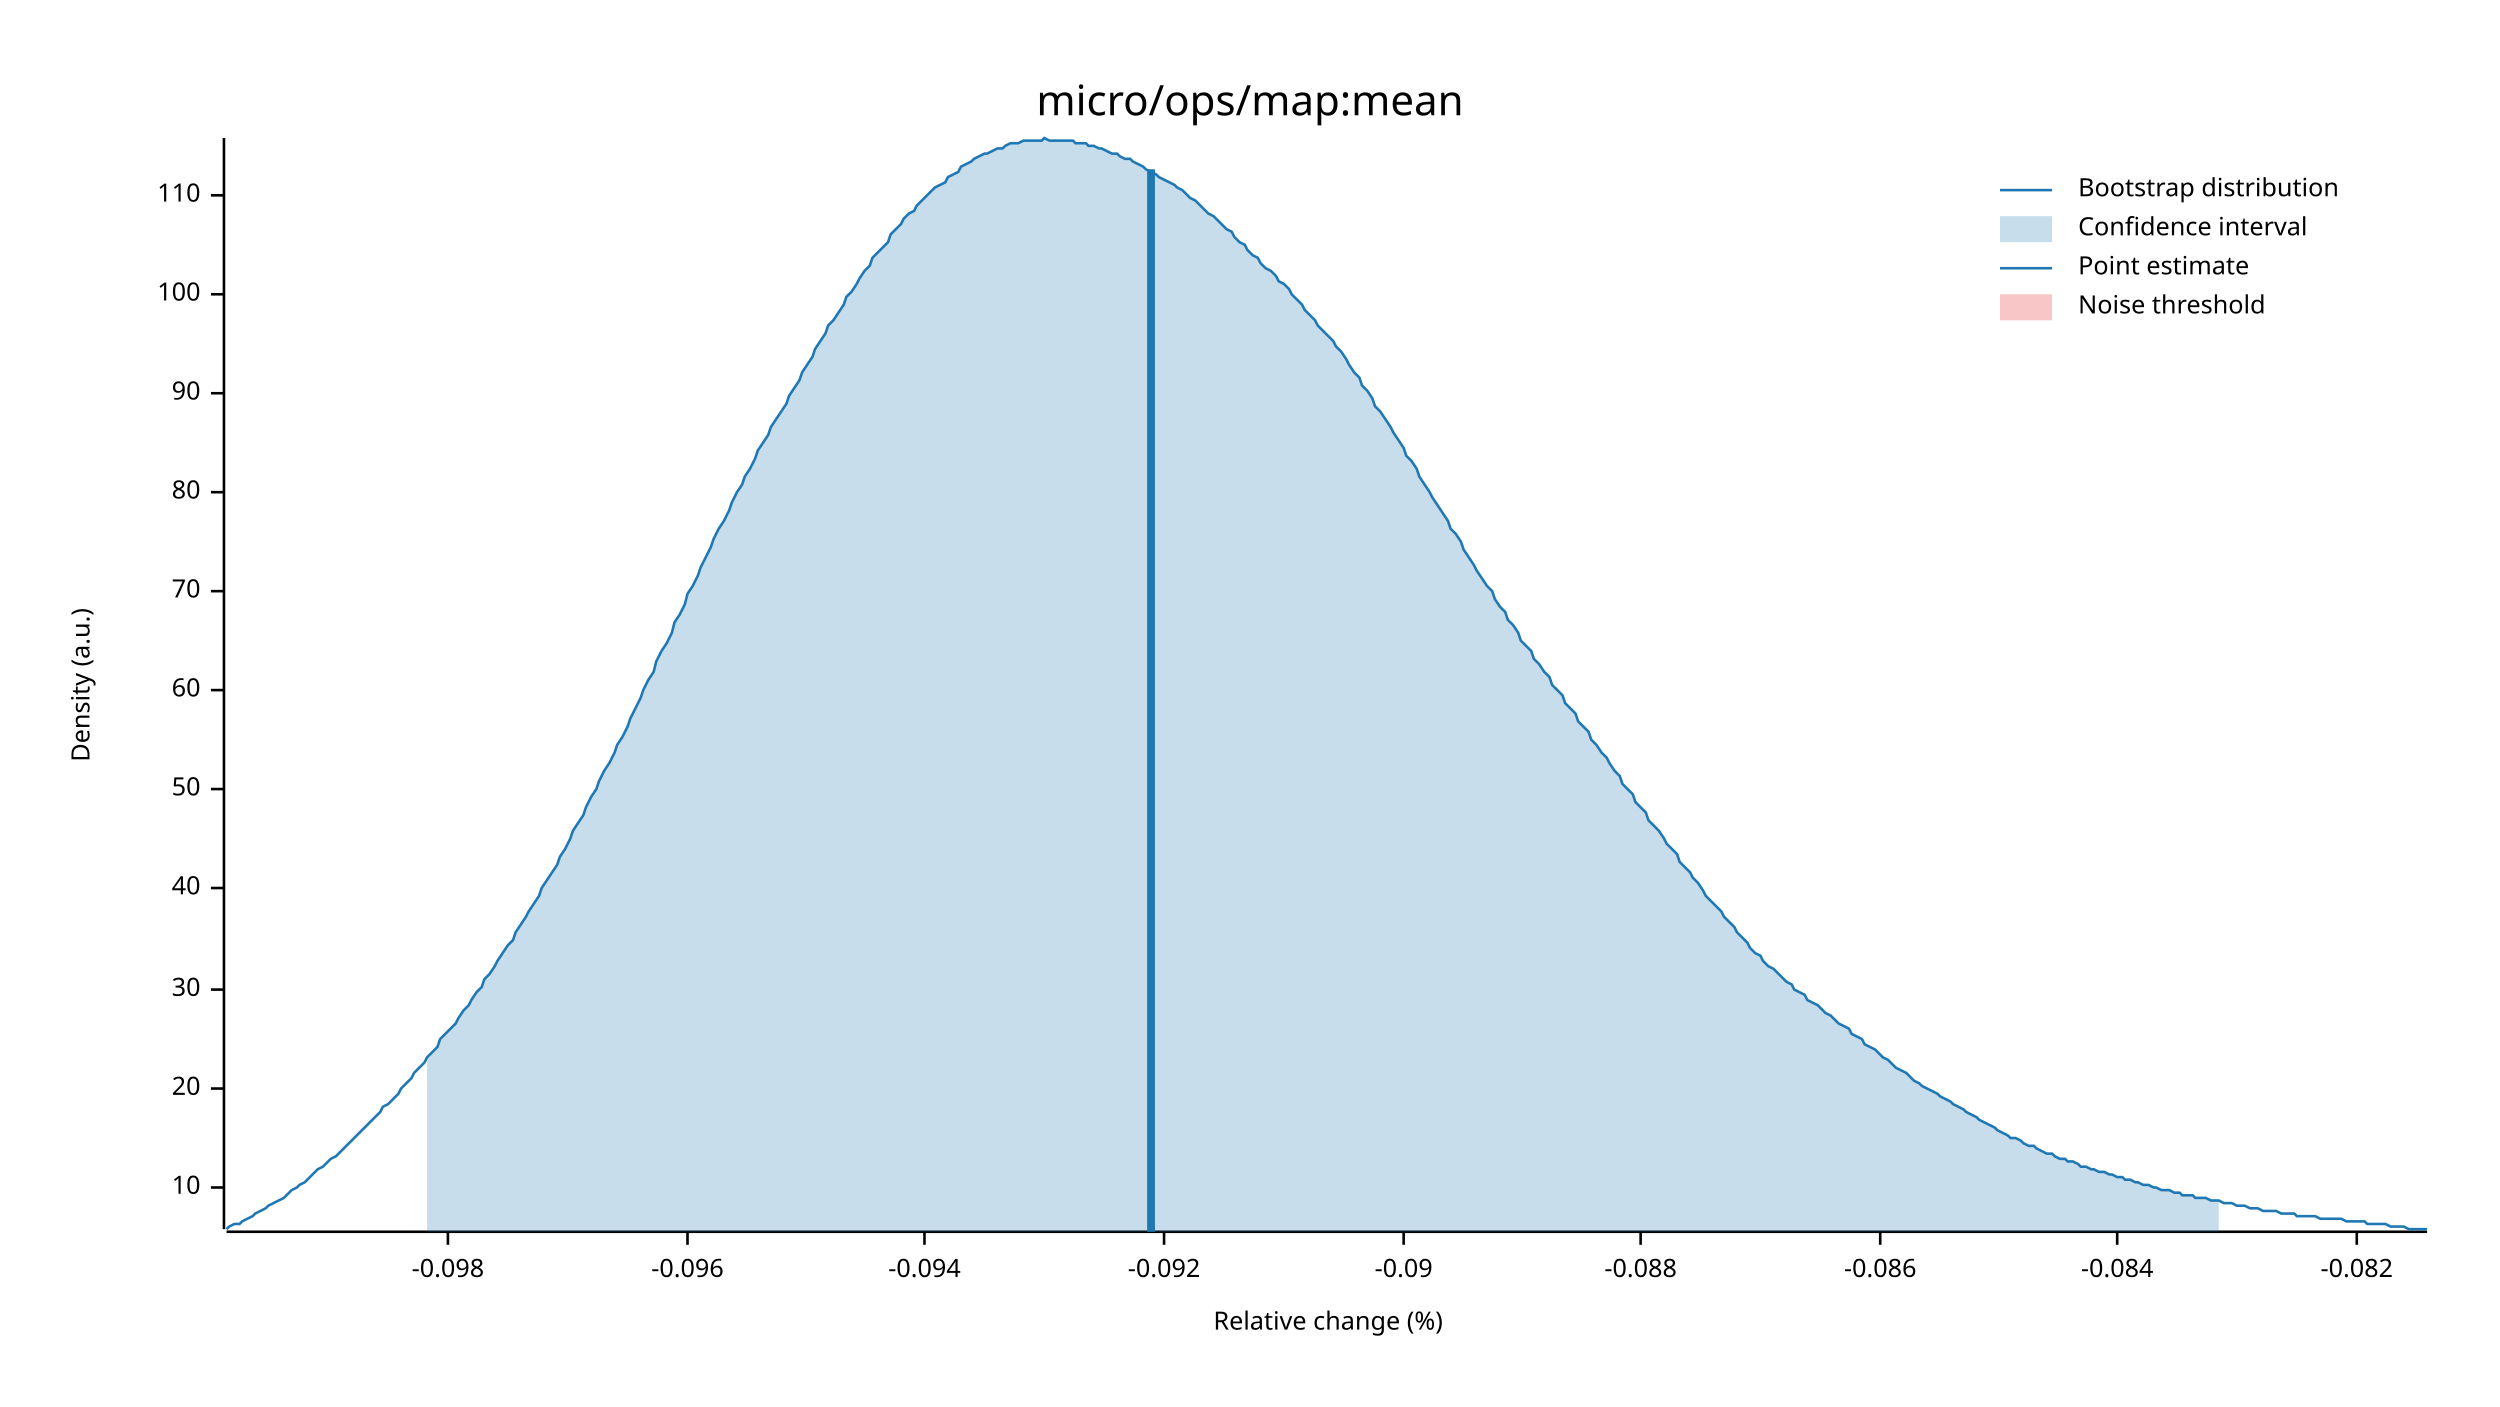
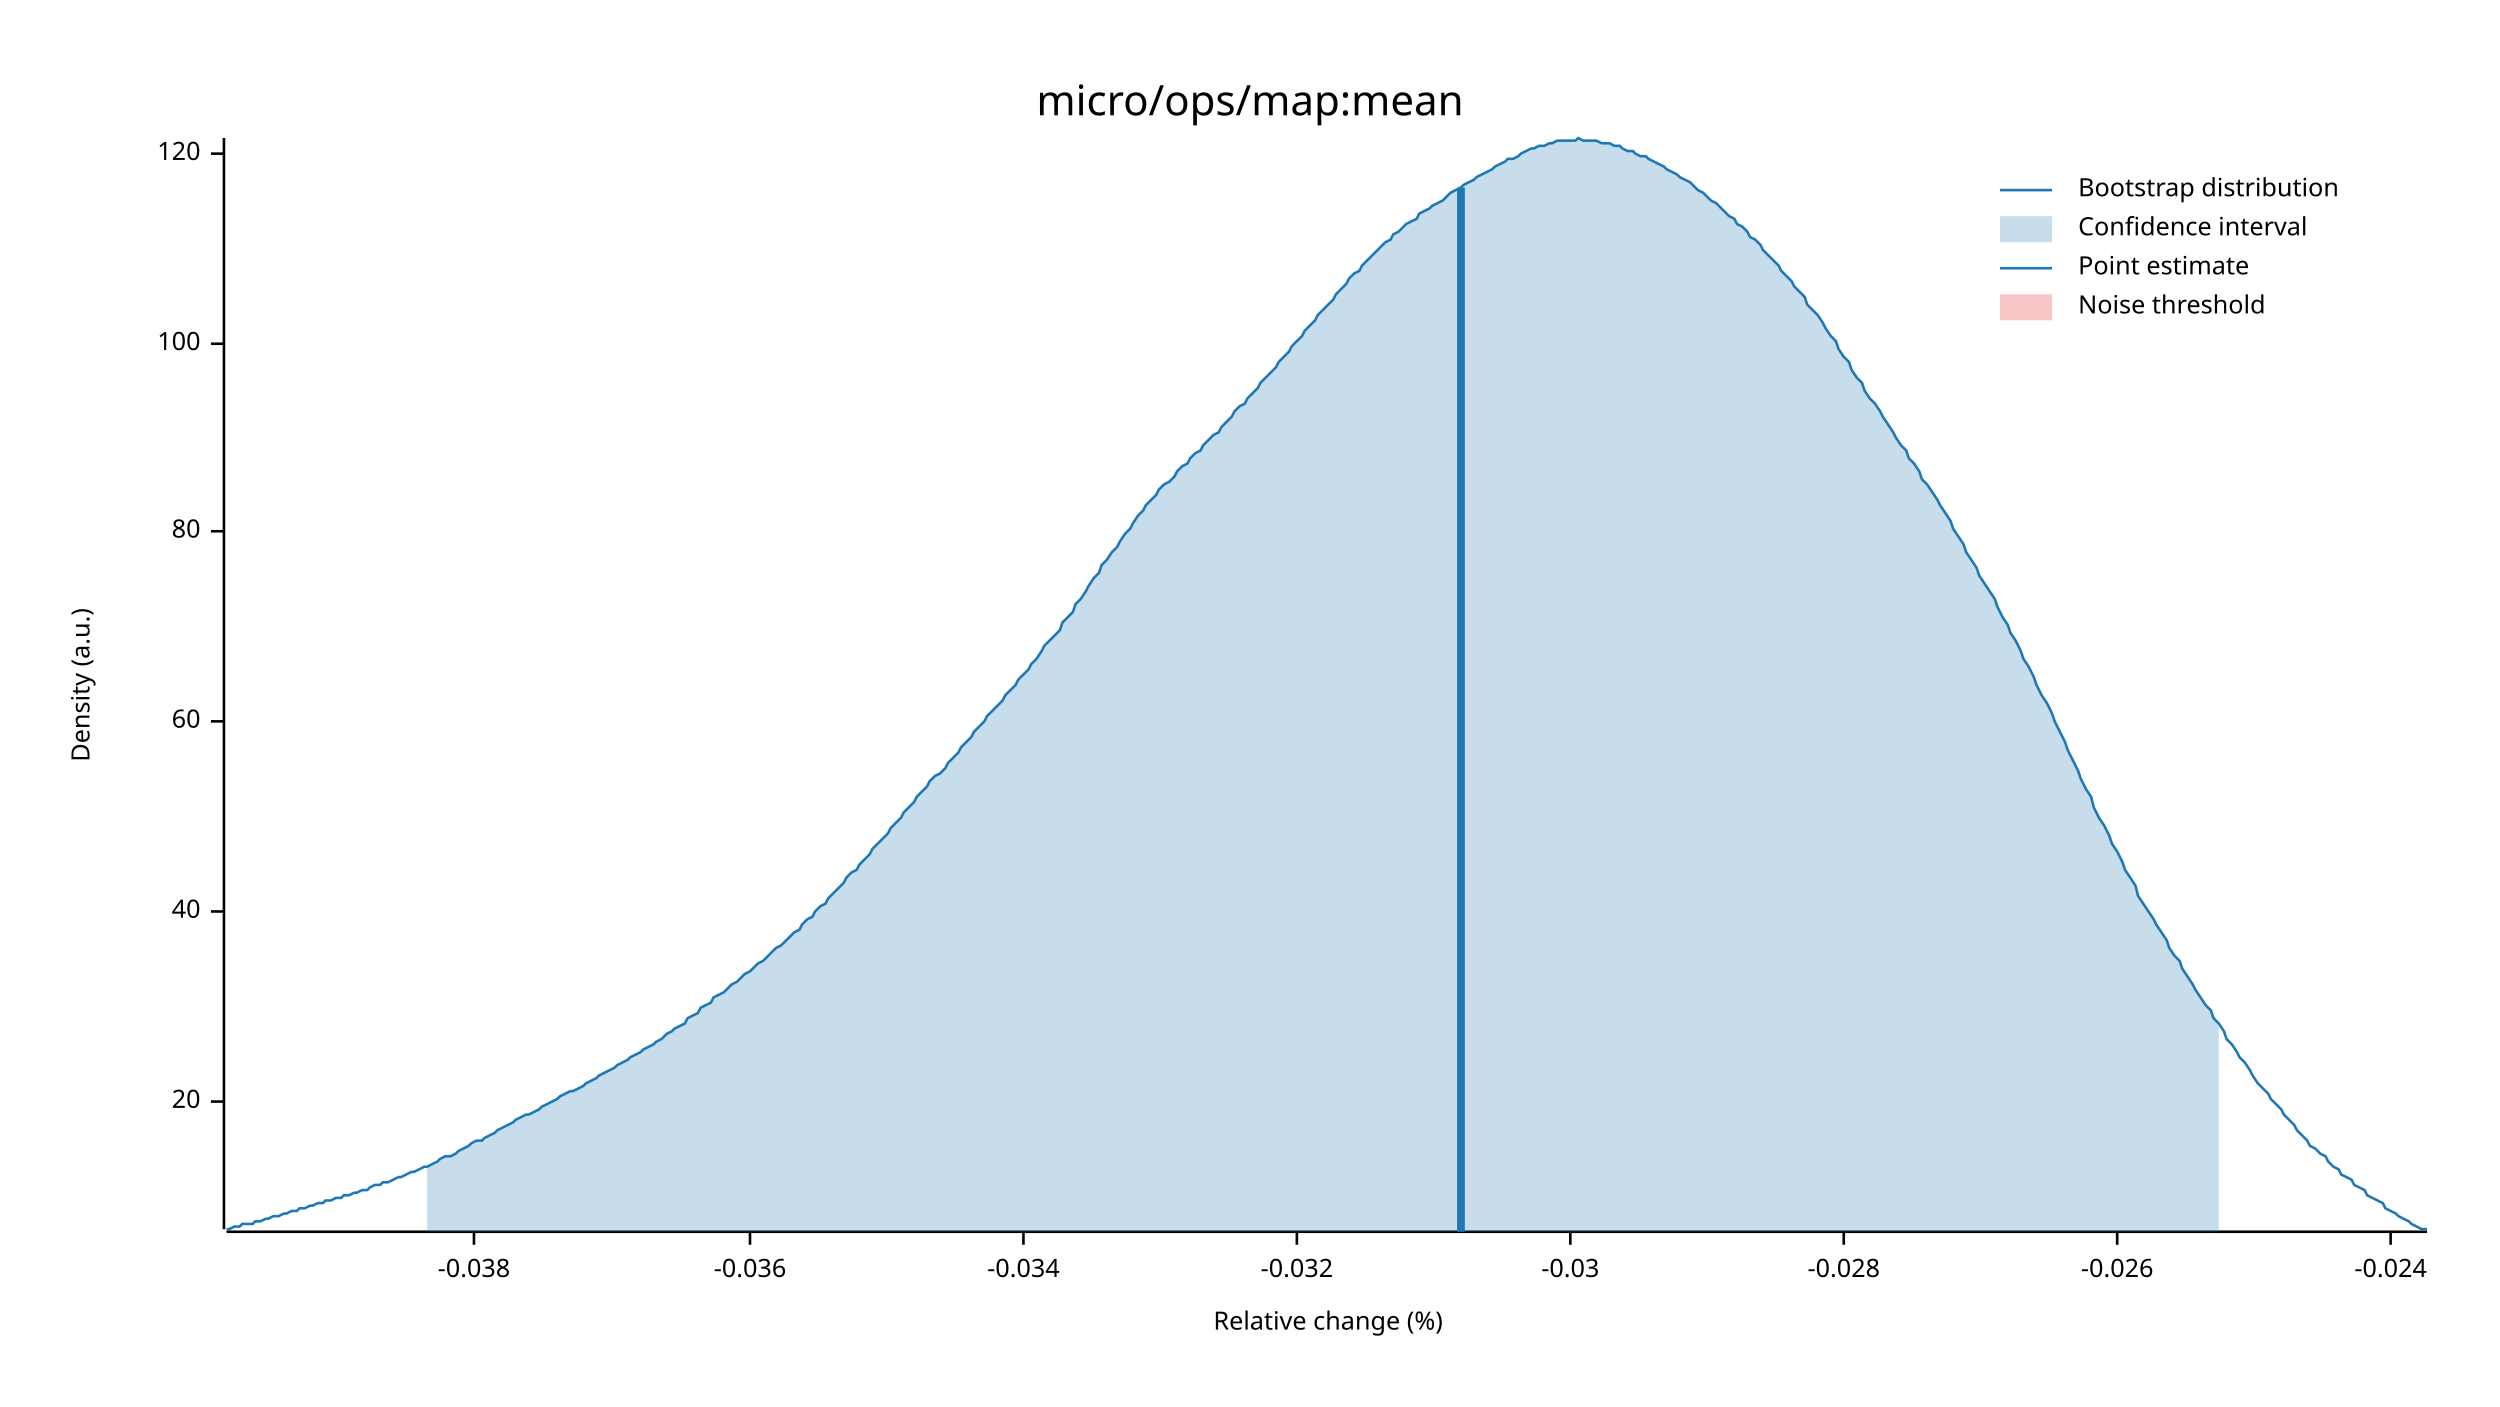
<svg xmlns="http://www.w3.org/2000/svg" width="960" height="540" viewBox="0 0 960 540">
  <text x="480" y="32" dy="0.76em" text-anchor="middle" font-family="sans-serif" font-size="16.129" opacity="1" fill="#000000">
micro/ops/map:mean
</text>
  <text x="27" y="263" dy="0.76em" text-anchor="middle" font-family="sans-serif" font-size="9.677" opacity="1" fill="#000000" transform="rotate(270, 27, 263)">
Density (a.u.)
</text>
  <text x="510" y="513" dy="-0.5ex" text-anchor="middle" font-family="sans-serif" font-size="9.677" opacity="1" fill="#000000">
Relative change (%)
</text>
  <polyline fill="none" opacity="1" stroke="#000000" stroke-width="1" points="86,53 86,472 " />
-   <text x="77" y="456" dy="0.5ex" text-anchor="end" font-family="sans-serif" font-size="9.677" opacity="1" fill="#000000">
- 10
- </text>
-   <polyline fill="none" opacity="1" stroke="#000000" stroke-width="1" points="81,456 86,456 " />
-   <text x="77" y="418" dy="0.5ex" text-anchor="end" font-family="sans-serif" font-size="9.677" opacity="1" fill="#000000">
+   <text x="77" y="423" dy="0.5ex" text-anchor="end" font-family="sans-serif" font-size="9.677" opacity="1" fill="#000000">
20
</text>
-   <polyline fill="none" opacity="1" stroke="#000000" stroke-width="1" points="81,418 86,418 " />
-   <text x="77" y="380" dy="0.5ex" text-anchor="end" font-family="sans-serif" font-size="9.677" opacity="1" fill="#000000">
- 30
- </text>
-   <polyline fill="none" opacity="1" stroke="#000000" stroke-width="1" points="81,380 86,380 " />
-   <text x="77" y="341" dy="0.5ex" text-anchor="end" font-family="sans-serif" font-size="9.677" opacity="1" fill="#000000">
+   <polyline fill="none" opacity="1" stroke="#000000" stroke-width="1" points="81,423 86,423 " />
+   <text x="77" y="350" dy="0.5ex" text-anchor="end" font-family="sans-serif" font-size="9.677" opacity="1" fill="#000000">
40
</text>
-   <polyline fill="none" opacity="1" stroke="#000000" stroke-width="1" points="81,341 86,341 " />
-   <text x="77" y="303" dy="0.5ex" text-anchor="end" font-family="sans-serif" font-size="9.677" opacity="1" fill="#000000">
- 50
- </text>
-   <polyline fill="none" opacity="1" stroke="#000000" stroke-width="1" points="81,303 86,303 " />
-   <text x="77" y="265" dy="0.5ex" text-anchor="end" font-family="sans-serif" font-size="9.677" opacity="1" fill="#000000">
+   <polyline fill="none" opacity="1" stroke="#000000" stroke-width="1" points="81,350 86,350 " />
+   <text x="77" y="277" dy="0.5ex" text-anchor="end" font-family="sans-serif" font-size="9.677" opacity="1" fill="#000000">
60
</text>
-   <polyline fill="none" opacity="1" stroke="#000000" stroke-width="1" points="81,265 86,265 " />
-   <text x="77" y="227" dy="0.5ex" text-anchor="end" font-family="sans-serif" font-size="9.677" opacity="1" fill="#000000">
- 70
- </text>
-   <polyline fill="none" opacity="1" stroke="#000000" stroke-width="1" points="81,227 86,227 " />
-   <text x="77" y="189" dy="0.5ex" text-anchor="end" font-family="sans-serif" font-size="9.677" opacity="1" fill="#000000">
+   <polyline fill="none" opacity="1" stroke="#000000" stroke-width="1" points="81,277 86,277 " />
+   <text x="77" y="204" dy="0.5ex" text-anchor="end" font-family="sans-serif" font-size="9.677" opacity="1" fill="#000000">
80
</text>
-   <polyline fill="none" opacity="1" stroke="#000000" stroke-width="1" points="81,189 86,189 " />
-   <text x="77" y="151" dy="0.5ex" text-anchor="end" font-family="sans-serif" font-size="9.677" opacity="1" fill="#000000">
- 90
- </text>
-   <polyline fill="none" opacity="1" stroke="#000000" stroke-width="1" points="81,151 86,151 " />
-   <text x="77" y="113" dy="0.5ex" text-anchor="end" font-family="sans-serif" font-size="9.677" opacity="1" fill="#000000">
+   <polyline fill="none" opacity="1" stroke="#000000" stroke-width="1" points="81,204 86,204 " />
+   <text x="77" y="132" dy="0.5ex" text-anchor="end" font-family="sans-serif" font-size="9.677" opacity="1" fill="#000000">
100
</text>
-   <polyline fill="none" opacity="1" stroke="#000000" stroke-width="1" points="81,113 86,113 " />
-   <text x="77" y="75" dy="0.5ex" text-anchor="end" font-family="sans-serif" font-size="9.677" opacity="1" fill="#000000">
- 110
+   <polyline fill="none" opacity="1" stroke="#000000" stroke-width="1" points="81,132 86,132 " />
+   <text x="77" y="59" dy="0.5ex" text-anchor="end" font-family="sans-serif" font-size="9.677" opacity="1" fill="#000000">
+ 120
</text>
-   <polyline fill="none" opacity="1" stroke="#000000" stroke-width="1" points="81,75 86,75 " />
+   <polyline fill="none" opacity="1" stroke="#000000" stroke-width="1" points="81,59 86,59 " />
  <polyline fill="none" opacity="1" stroke="#000000" stroke-width="1" points="87,473 932,473 " />
-   <text x="172" y="483" dy="0.76em" text-anchor="middle" font-family="sans-serif" font-size="9.677" opacity="1" fill="#000000">
- -0.098
+   <text x="182" y="483" dy="0.76em" text-anchor="middle" font-family="sans-serif" font-size="9.677" opacity="1" fill="#000000">
+ -0.038
</text>
-   <polyline fill="none" opacity="1" stroke="#000000" stroke-width="1" points="172,473 172,478 " />
-   <text x="264" y="483" dy="0.76em" text-anchor="middle" font-family="sans-serif" font-size="9.677" opacity="1" fill="#000000">
- -0.096
+   <polyline fill="none" opacity="1" stroke="#000000" stroke-width="1" points="182,473 182,478 " />
+   <text x="288" y="483" dy="0.76em" text-anchor="middle" font-family="sans-serif" font-size="9.677" opacity="1" fill="#000000">
+ -0.036
</text>
-   <polyline fill="none" opacity="1" stroke="#000000" stroke-width="1" points="264,473 264,478 " />
-   <text x="355" y="483" dy="0.76em" text-anchor="middle" font-family="sans-serif" font-size="9.677" opacity="1" fill="#000000">
- -0.094
+   <polyline fill="none" opacity="1" stroke="#000000" stroke-width="1" points="288,473 288,478 " />
+   <text x="393" y="483" dy="0.76em" text-anchor="middle" font-family="sans-serif" font-size="9.677" opacity="1" fill="#000000">
+ -0.034
</text>
-   <polyline fill="none" opacity="1" stroke="#000000" stroke-width="1" points="355,473 355,478 " />
-   <text x="447" y="483" dy="0.76em" text-anchor="middle" font-family="sans-serif" font-size="9.677" opacity="1" fill="#000000">
- -0.092
+   <polyline fill="none" opacity="1" stroke="#000000" stroke-width="1" points="393,473 393,478 " />
+   <text x="498" y="483" dy="0.76em" text-anchor="middle" font-family="sans-serif" font-size="9.677" opacity="1" fill="#000000">
+ -0.032
</text>
-   <polyline fill="none" opacity="1" stroke="#000000" stroke-width="1" points="447,473 447,478 " />
-   <text x="539" y="483" dy="0.76em" text-anchor="middle" font-family="sans-serif" font-size="9.677" opacity="1" fill="#000000">
- -0.09
+   <polyline fill="none" opacity="1" stroke="#000000" stroke-width="1" points="498,473 498,478 " />
+   <text x="603" y="483" dy="0.76em" text-anchor="middle" font-family="sans-serif" font-size="9.677" opacity="1" fill="#000000">
+ -0.03
</text>
-   <polyline fill="none" opacity="1" stroke="#000000" stroke-width="1" points="539,473 539,478 " />
-   <text x="630" y="483" dy="0.76em" text-anchor="middle" font-family="sans-serif" font-size="9.677" opacity="1" fill="#000000">
- -0.088
+   <polyline fill="none" opacity="1" stroke="#000000" stroke-width="1" points="603,473 603,478 " />
+   <text x="708" y="483" dy="0.76em" text-anchor="middle" font-family="sans-serif" font-size="9.677" opacity="1" fill="#000000">
+ -0.028
</text>
-   <polyline fill="none" opacity="1" stroke="#000000" stroke-width="1" points="630,473 630,478 " />
-   <text x="722" y="483" dy="0.76em" text-anchor="middle" font-family="sans-serif" font-size="9.677" opacity="1" fill="#000000">
- -0.086
- </text>
-   <polyline fill="none" opacity="1" stroke="#000000" stroke-width="1" points="722,473 722,478 " />
+   <polyline fill="none" opacity="1" stroke="#000000" stroke-width="1" points="708,473 708,478 " />
  <text x="813" y="483" dy="0.76em" text-anchor="middle" font-family="sans-serif" font-size="9.677" opacity="1" fill="#000000">
- -0.084
+ -0.026
</text>
  <polyline fill="none" opacity="1" stroke="#000000" stroke-width="1" points="813,473 813,478 " />
-   <text x="905" y="483" dy="0.76em" text-anchor="middle" font-family="sans-serif" font-size="9.677" opacity="1" fill="#000000">
- -0.082
+   <text x="918" y="483" dy="0.76em" text-anchor="middle" font-family="sans-serif" font-size="9.677" opacity="1" fill="#000000">
+ -0.024
</text>
-   <polyline fill="none" opacity="1" stroke="#000000" stroke-width="1" points="905,473 905,478 " />
-   <polyline fill="none" opacity="1" stroke="#1F78B4" stroke-width="1" points="87,472 88,471 90,470 92,470 93,469 95,468 97,467 98,466 100,465 102,464 103,463 105,462 107,461 109,460 110,459 112,457 114,456 115,455 117,454 119,452 120,451 122,449 124,448 125,447 127,445 129,444 131,442 132,441 134,439 136,437 137,436 139,434 141,432 142,431 144,429 146,427 147,425 149,424 151,422 153,420 154,418 156,416 158,414 159,412 161,410 163,408 164,406 166,404 168,402 169,399 171,397 173,395 175,393 176,391 178,388 180,386 181,384 183,381 185,379 186,376 188,374 190,371 191,369 193,366 195,363 197,361 198,358 200,355 202,352 203,350 205,347 207,344 208,341 210,338 212,335 214,332 215,329 217,326 219,322 220,319 222,316 224,313 225,310 227,306 229,303 230,300 232,296 234,293 236,289 237,286 239,283 241,279 242,276 244,272 246,268 247,265 249,261 251,258 252,254 254,250 256,247 258,243 259,239 261,236 263,232 264,228 266,225 268,221 269,218 271,214 273,210 274,207 276,203 278,200 280,196 281,193 283,189 285,186 286,183 288,180 290,176 291,173 293,170 295,167 296,164 298,161 300,158 302,155 303,152 305,149 307,146 308,143 310,140 312,137 313,134 315,131 317,128 318,125 320,123 322,120 324,117 325,114 327,112 329,109 330,107 332,104 334,102 335,99 337,97 339,95 341,93 342,90 344,88 346,86 347,84 349,82 351,81 352,79 354,77 356,75 357,74 359,72 361,71 363,70 364,68 366,67 368,66 369,64 371,63 373,62 374,61 376,60 378,59 379,59 381,58 383,57 385,57 386,56 388,55 390,55 391,55 393,54 395,54 396,54 398,54 400,54 401,53 403,54 405,54 407,54 408,54 410,54 412,54 413,55 415,55 417,55 418,56 420,56 422,57 423,57 425,58 427,59 429,59 430,60 432,61 434,61 435,62 437,63 439,64 440,65 442,66 444,67 445,68 447,69 449,70 451,71 452,72 454,73 456,75 457,76 459,77 461,79 462,80 464,82 466,83 468,85 469,86 471,88 473,89 474,91 476,93 478,94 479,96 481,98 483,99 484,101 486,103 488,104 490,106 491,108 493,109 495,111 496,113 498,115 500,117 501,119 503,121 505,123 506,125 508,127 510,129 512,131 513,133 515,135 517,138 518,140 520,143 522,145 523,148 525,150 527,153 528,156 530,158 532,161 534,164 535,166 537,169 539,172 540,175 542,177 544,180 545,183 547,186 549,189 550,191 552,194 554,197 556,200 557,203 559,205 561,208 562,211 564,214 566,217 567,219 569,222 571,225 573,227 574,230 576,233 578,235 579,238 581,240 583,243 584,246 586,248 588,250 589,253 591,255 593,258 595,260 596,263 598,265 600,267 601,270 603,272 605,274 606,277 608,279 610,281 611,284 613,286 615,289 617,291 618,293 620,296 622,298 623,301 625,303 627,305 628,308 630,310 632,312 633,315 635,317 637,319 639,322 640,324 642,326 644,328 645,331 647,333 649,335 650,337 652,339 654,342 655,344 657,346 659,348 661,350 662,352 664,354 666,356 667,358 669,360 671,362 672,364 674,366 676,367 677,369 679,371 681,372 683,374 684,375 686,377 688,378 689,380 691,381 693,382 694,384 696,385 698,386 700,388 701,389 703,390 705,392 706,393 708,394 710,395 711,397 713,398 715,399 716,401 718,402 720,403 722,405 723,406 725,407 727,409 728,410 730,411 732,412 733,413 735,415 737,416 738,417 740,418 742,419 744,420 745,421 747,422 749,423 750,424 752,425 754,426 755,427 757,428 759,429 760,430 762,431 764,432 766,433 767,434 769,435 771,436 772,437 774,437 776,438 777,439 779,440 781,440 782,441 784,442 786,443 788,443 789,444 791,445 793,445 794,446 796,446 798,447 799,448 801,448 803,449 804,449 806,450 808,450 810,451 811,451 813,452 815,452 816,453 818,453 820,454 821,454 823,455 825,455 827,456 828,456 830,457 832,457 833,457 835,458 837,458 838,459 840,459 842,459 843,460 845,460 847,460 849,461 850,461 852,461 854,462 855,462 857,462 859,463 860,463 862,463 864,464 865,464 867,464 869,465 871,465 872,465 874,465 876,466 877,466 879,466 881,466 882,467 884,467 886,467 887,467 889,467 891,468 893,468 894,468 896,468 898,468 899,468 901,469 903,469 904,469 906,469 908,469 909,470 911,470 913,470 915,470 916,470 918,471 920,471 921,471 923,471 925,472 926,472 928,472 930,472 932,472 " />
-   <polygon opacity="0.25" fill="#1F78B4" points="164,406 166,404 168,402 169,399 171,397 173,395 175,393 176,391 178,388 180,386 181,384 183,381 185,379 186,376 188,374 190,371 191,369 193,366 195,363 197,361 198,358 200,355 202,352 203,350 205,347 207,344 208,341 210,338 212,335 214,332 215,329 217,326 219,322 220,319 222,316 224,313 225,310 227,306 229,303 230,300 232,296 234,293 236,289 237,286 239,283 241,279 242,276 244,272 246,268 247,265 249,261 251,258 252,254 254,250 256,247 258,243 259,239 261,236 263,232 264,228 266,225 268,221 269,218 271,214 273,210 274,207 276,203 278,200 280,196 281,193 283,189 285,186 286,183 288,180 290,176 291,173 293,170 295,167 296,164 298,161 300,158 302,155 303,152 305,149 307,146 308,143 310,140 312,137 313,134 315,131 317,128 318,125 320,123 322,120 324,117 325,114 327,112 329,109 330,107 332,104 334,102 335,99 337,97 339,95 341,93 342,90 344,88 346,86 347,84 349,82 351,81 352,79 354,77 356,75 357,74 359,72 361,71 363,70 364,68 366,67 368,66 369,64 371,63 373,62 374,61 376,60 378,59 379,59 381,58 383,57 385,57 386,56 388,55 390,55 391,55 393,54 395,54 396,54 398,54 400,54 401,53 403,54 405,54 407,54 408,54 410,54 412,54 413,55 415,55 417,55 418,56 420,56 422,57 423,57 425,58 427,59 429,59 430,60 432,61 434,61 435,62 437,63 439,64 440,65 442,66 444,67 445,68 447,69 449,70 451,71 452,72 454,73 456,75 457,76 459,77 461,79 462,80 464,82 466,83 468,85 469,86 471,88 473,89 474,91 476,93 478,94 479,96 481,98 483,99 484,101 486,103 488,104 490,106 491,108 493,109 495,111 496,113 498,115 500,117 501,119 503,121 505,123 506,125 508,127 510,129 512,131 513,133 515,135 517,138 518,140 520,143 522,145 523,148 525,150 527,153 528,156 530,158 532,161 534,164 535,166 537,169 539,172 540,175 542,177 544,180 545,183 547,186 549,189 550,191 552,194 554,197 556,200 557,203 559,205 561,208 562,211 564,214 566,217 567,219 569,222 571,225 573,227 574,230 576,233 578,235 579,238 581,240 583,243 584,246 586,248 588,250 589,253 591,255 593,258 595,260 596,263 598,265 600,267 601,270 603,272 605,274 606,277 608,279 610,281 611,284 613,286 615,289 617,291 618,293 620,296 622,298 623,301 625,303 627,305 628,308 630,310 632,312 633,315 635,317 637,319 639,322 640,324 642,326 644,328 645,331 647,333 649,335 650,337 652,339 654,342 655,344 657,346 659,348 661,350 662,352 664,354 666,356 667,358 669,360 671,362 672,364 674,366 676,367 677,369 679,371 681,372 683,374 684,375 686,377 688,378 689,380 691,381 693,382 694,384 696,385 698,386 700,388 701,389 703,390 705,392 706,393 708,394 710,395 711,397 713,398 715,399 716,401 718,402 720,403 722,405 723,406 725,407 727,409 728,410 730,411 732,412 733,413 735,415 737,416 738,417 740,418 742,419 744,420 745,421 747,422 749,423 750,424 752,425 754,426 755,427 757,428 759,429 760,430 762,431 764,432 766,433 767,434 769,435 771,436 772,437 774,437 776,438 777,439 779,440 781,440 782,441 784,442 786,443 788,443 789,444 791,445 793,445 794,446 796,446 798,447 799,448 801,448 803,449 804,449 806,450 808,450 810,451 811,451 813,452 815,452 816,453 818,453 820,454 821,454 823,455 825,455 827,456 828,456 830,457 832,457 833,457 835,458 837,458 838,459 840,459 842,459 843,460 845,460 847,460 849,461 850,461 852,461 852,473 164,473 " />
-   <polyline fill="none" opacity="1" stroke="#1F78B4" stroke-width="3" points="442,473 442,65 " />
+   <polyline fill="none" opacity="1" stroke="#000000" stroke-width="1" points="918,473 918,478 " />
+   <polyline fill="none" opacity="1" stroke="#1F78B4" stroke-width="1" points="87,472 88,472 90,471 92,471 93,470 95,470 97,470 98,469 100,469 102,468 103,468 105,467 107,467 109,466 110,466 112,465 114,465 115,464 117,464 119,463 120,463 122,462 124,462 125,461 127,461 129,460 131,460 132,459 134,459 136,458 137,458 139,457 141,457 142,456 144,455 146,455 147,454 149,454 151,453 153,452 154,452 156,451 158,450 159,450 161,449 163,448 164,448 166,447 168,446 169,445 171,444 173,444 175,443 176,442 178,441 180,440 181,439 183,438 185,438 186,437 188,436 190,435 191,434 193,433 195,432 197,431 198,430 200,429 202,428 203,428 205,427 207,426 208,425 210,424 212,423 214,422 215,421 217,420 219,419 220,419 222,418 224,417 225,416 227,415 229,414 230,413 232,412 234,411 236,410 237,409 239,408 241,407 242,406 244,405 246,404 247,403 249,402 251,401 252,400 254,399 256,397 258,396 259,395 261,394 263,393 264,391 266,390 268,389 269,387 271,386 273,385 274,383 276,382 278,381 280,379 281,378 283,377 285,375 286,374 288,373 290,371 291,370 293,369 295,367 296,366 298,364 300,363 302,361 303,360 305,358 307,357 308,355 310,353 312,352 313,350 315,348 317,347 318,345 320,343 322,341 324,339 325,337 327,335 329,334 330,332 332,330 334,328 335,326 337,324 339,322 341,320 342,318 344,316 346,314 347,312 349,310 351,308 352,306 354,304 356,302 357,300 359,298 361,297 363,295 364,293 366,291 368,289 369,287 371,285 373,283 374,281 376,279 378,277 379,275 381,273 383,271 385,269 386,267 388,265 390,263 391,261 393,259 395,257 396,255 398,253 400,250 401,248 403,246 405,244 407,242 408,239 410,237 412,235 413,232 415,230 417,227 418,225 420,222 422,220 423,217 425,215 427,212 429,210 430,208 432,205 434,203 435,201 437,198 439,196 440,194 442,192 444,190 445,188 447,186 449,185 451,183 452,181 454,179 456,178 457,176 459,174 461,173 462,171 464,169 466,167 468,166 469,164 471,162 473,160 474,158 476,156 478,155 479,153 481,151 483,149 484,147 486,145 488,143 490,141 491,139 493,137 495,135 496,133 498,131 500,129 501,127 503,125 505,123 506,121 508,119 510,117 512,115 513,113 515,111 517,109 518,107 520,105 522,104 523,102 525,100 527,98 528,97 530,95 532,93 534,92 535,90 537,89 539,87 540,86 542,85 544,84 545,82 547,81 549,80 550,79 552,78 554,77 556,75 557,74 559,73 561,72 562,71 564,70 566,69 567,68 569,67 571,66 573,65 574,64 576,63 578,62 579,61 581,61 583,60 584,59 586,58 588,57 589,57 591,56 593,56 595,55 596,55 598,54 600,54 601,54 603,54 605,54 606,53 608,54 610,54 611,54 613,54 615,55 617,55 618,55 620,56 622,56 623,57 625,58 627,58 628,59 630,60 632,60 633,61 635,62 637,63 639,64 640,65 642,66 644,67 645,68 647,69 649,70 650,71 652,73 654,74 655,75 657,77 659,78 661,80 662,81 664,83 666,84 667,86 669,87 671,89 672,91 674,92 676,94 677,96 679,98 681,100 683,102 684,104 686,106 688,108 689,110 691,112 693,114 694,117 696,119 698,121 700,124 701,126 703,129 705,131 706,134 708,137 710,139 711,142 713,145 715,147 716,150 718,153 720,155 722,158 723,160 725,163 727,166 728,168 730,171 732,173 733,176 735,178 737,181 738,184 740,186 742,189 744,192 745,194 747,197 749,200 750,203 752,206 754,209 755,212 757,215 759,218 760,221 762,224 764,227 766,230 767,233 769,237 771,240 772,243 774,246 776,250 777,253 779,256 781,260 782,263 784,267 786,270 788,274 789,277 791,281 793,285 794,288 796,292 798,296 799,299 801,303 803,306 804,310 806,314 808,317 810,321 811,324 813,327 815,331 816,334 818,337 820,340 821,344 823,347 825,350 827,353 828,355 830,358 832,361 833,364 835,367 837,369 838,372 840,375 842,378 843,380 845,383 847,386 849,388 850,391 852,393 854,396 855,399 857,401 859,404 860,406 862,408 864,411 865,413 867,416 869,418 871,420 872,422 874,424 876,426 877,428 879,430 881,432 882,434 884,436 886,438 887,440 889,441 891,443 893,444 894,446 896,448 898,449 899,451 901,452 903,453 904,455 906,456 908,457 909,459 911,460 913,461 915,462 916,464 918,465 920,466 921,467 923,468 925,469 926,470 928,471 930,472 932,472 " />
+   <polygon opacity="0.25" fill="#1F78B4" points="164,448 166,447 168,446 169,445 171,444 173,444 175,443 176,442 178,441 180,440 181,439 183,438 185,438 186,437 188,436 190,435 191,434 193,433 195,432 197,431 198,430 200,429 202,428 203,428 205,427 207,426 208,425 210,424 212,423 214,422 215,421 217,420 219,419 220,419 222,418 224,417 225,416 227,415 229,414 230,413 232,412 234,411 236,410 237,409 239,408 241,407 242,406 244,405 246,404 247,403 249,402 251,401 252,400 254,399 256,397 258,396 259,395 261,394 263,393 264,391 266,390 268,389 269,387 271,386 273,385 274,383 276,382 278,381 280,379 281,378 283,377 285,375 286,374 288,373 290,371 291,370 293,369 295,367 296,366 298,364 300,363 302,361 303,360 305,358 307,357 308,355 310,353 312,352 313,350 315,348 317,347 318,345 320,343 322,341 324,339 325,337 327,335 329,334 330,332 332,330 334,328 335,326 337,324 339,322 341,320 342,318 344,316 346,314 347,312 349,310 351,308 352,306 354,304 356,302 357,300 359,298 361,297 363,295 364,293 366,291 368,289 369,287 371,285 373,283 374,281 376,279 378,277 379,275 381,273 383,271 385,269 386,267 388,265 390,263 391,261 393,259 395,257 396,255 398,253 400,250 401,248 403,246 405,244 407,242 408,239 410,237 412,235 413,232 415,230 417,227 418,225 420,222 422,220 423,217 425,215 427,212 429,210 430,208 432,205 434,203 435,201 437,198 439,196 440,194 442,192 444,190 445,188 447,186 449,185 451,183 452,181 454,179 456,178 457,176 459,174 461,173 462,171 464,169 466,167 468,166 469,164 471,162 473,160 474,158 476,156 478,155 479,153 481,151 483,149 484,147 486,145 488,143 490,141 491,139 493,137 495,135 496,133 498,131 500,129 501,127 503,125 505,123 506,121 508,119 510,117 512,115 513,113 515,111 517,109 518,107 520,105 522,104 523,102 525,100 527,98 528,97 530,95 532,93 534,92 535,90 537,89 539,87 540,86 542,85 544,84 545,82 547,81 549,80 550,79 552,78 554,77 556,75 557,74 559,73 561,72 562,71 564,70 566,69 567,68 569,67 571,66 573,65 574,64 576,63 578,62 579,61 581,61 583,60 584,59 586,58 588,57 589,57 591,56 593,56 595,55 596,55 598,54 600,54 601,54 603,54 605,54 606,53 608,54 610,54 611,54 613,54 615,55 617,55 618,55 620,56 622,56 623,57 625,58 627,58 628,59 630,60 632,60 633,61 635,62 637,63 639,64 640,65 642,66 644,67 645,68 647,69 649,70 650,71 652,73 654,74 655,75 657,77 659,78 661,80 662,81 664,83 666,84 667,86 669,87 671,89 672,91 674,92 676,94 677,96 679,98 681,100 683,102 684,104 686,106 688,108 689,110 691,112 693,114 694,117 696,119 698,121 700,124 701,126 703,129 705,131 706,134 708,137 710,139 711,142 713,145 715,147 716,150 718,153 720,155 722,158 723,160 725,163 727,166 728,168 730,171 732,173 733,176 735,178 737,181 738,184 740,186 742,189 744,192 745,194 747,197 749,200 750,203 752,206 754,209 755,212 757,215 759,218 760,221 762,224 764,227 766,230 767,233 769,237 771,240 772,243 774,246 776,250 777,253 779,256 781,260 782,263 784,267 786,270 788,274 789,277 791,281 793,285 794,288 796,292 798,296 799,299 801,303 803,306 804,310 806,314 808,317 810,321 811,324 813,327 815,331 816,334 818,337 820,340 821,344 823,347 825,350 827,353 828,355 830,358 832,361 833,364 835,367 837,369 838,372 840,375 842,378 843,380 845,383 847,386 849,388 850,391 852,393 852,473 164,473 " />
+   <polyline fill="none" opacity="1" stroke="#1F78B4" stroke-width="3" points="561,473 561,72 " />
  <rect x="509" y="53" width="0" height="419" opacity="0.1" fill="#E31A1C" stroke="none" />
  <text x="798" y="68" dy="0.76em" text-anchor="start" font-family="sans-serif" font-size="9.677" opacity="1" fill="#000000">
Bootstrap distribution
</text>
  <text x="798" y="83" dy="0.76em" text-anchor="start" font-family="sans-serif" font-size="9.677" opacity="1" fill="#000000">
Confidence interval
</text>
  <text x="798" y="98" dy="0.76em" text-anchor="start" font-family="sans-serif" font-size="9.677" opacity="1" fill="#000000">
Point estimate
</text>
  <text x="798" y="113" dy="0.76em" text-anchor="start" font-family="sans-serif" font-size="9.677" opacity="1" fill="#000000">
Noise threshold
</text>
  <polyline fill="none" opacity="1" stroke="#1F78B4" stroke-width="1" points="768,73 788,73 " />
  <rect x="768" y="83" width="20" height="10" opacity="0.25" fill="#1F78B4" stroke="none" />
  <polyline fill="none" opacity="1" stroke="#1F78B4" stroke-width="1" points="768,103 788,103 " />
  <rect x="768" y="113" width="20" height="10" opacity="0.25" fill="#E31A1C" stroke="none" />
</svg>
